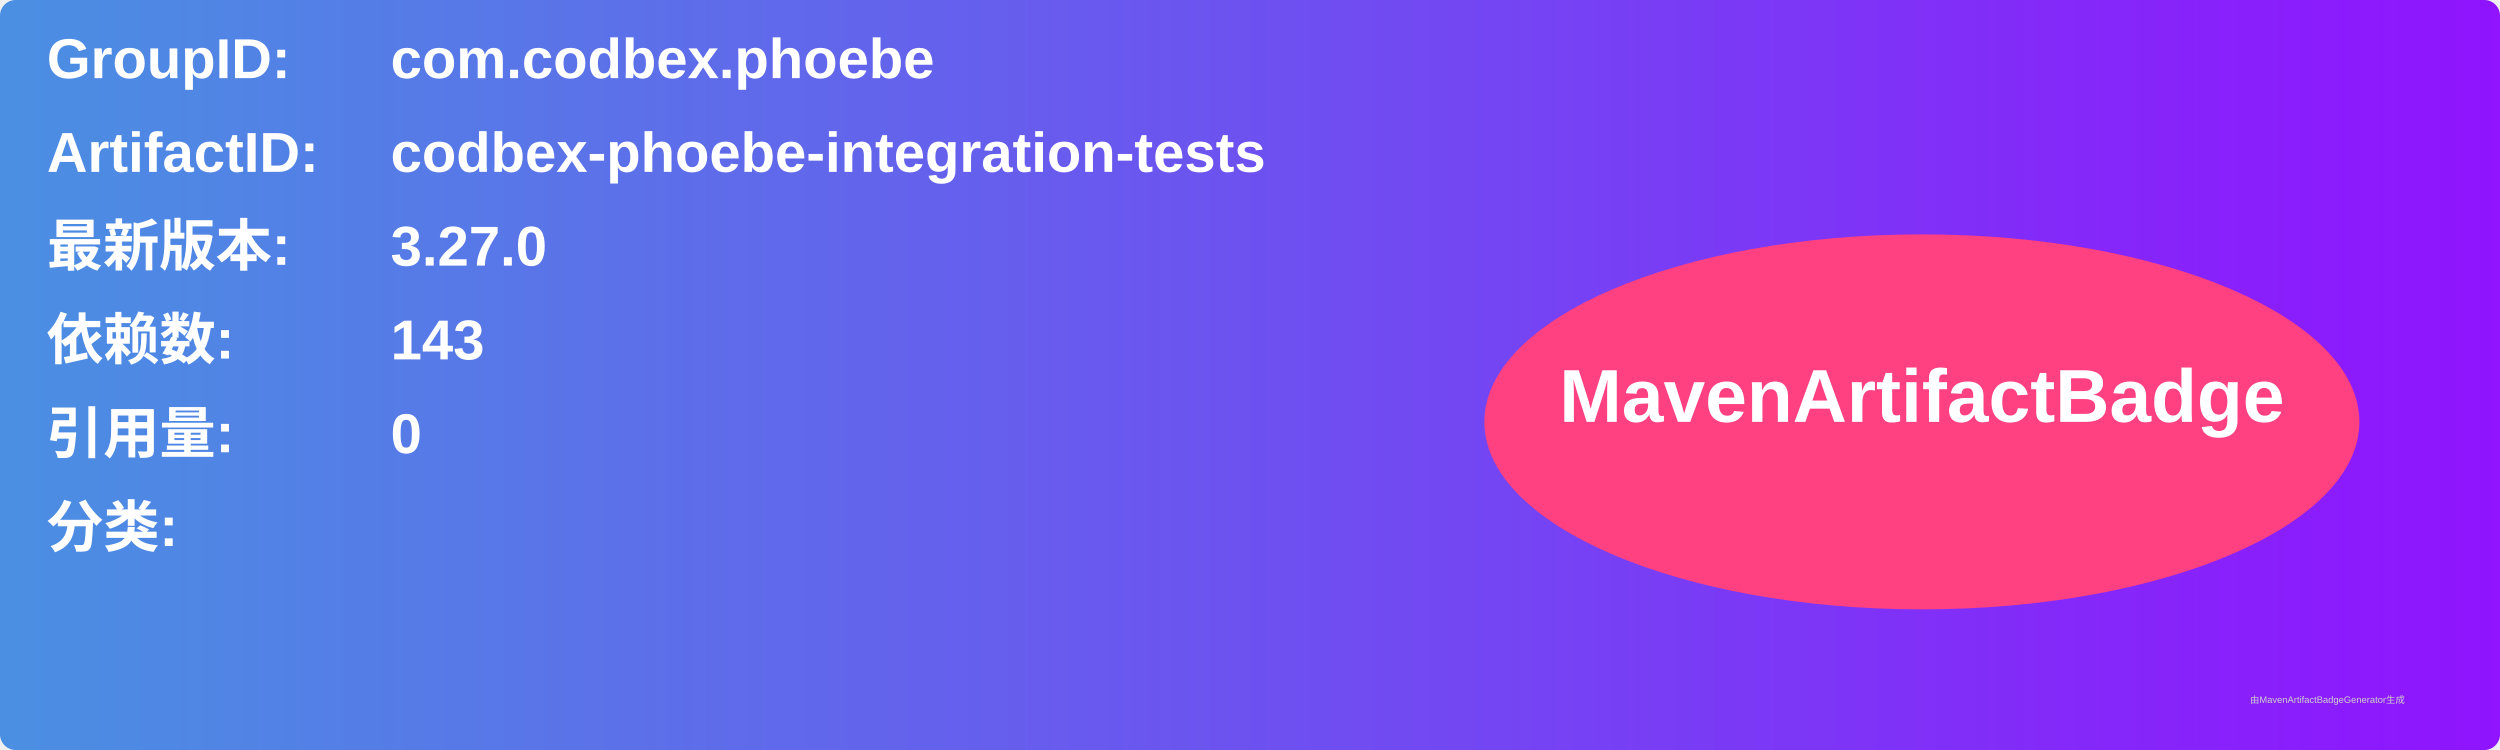
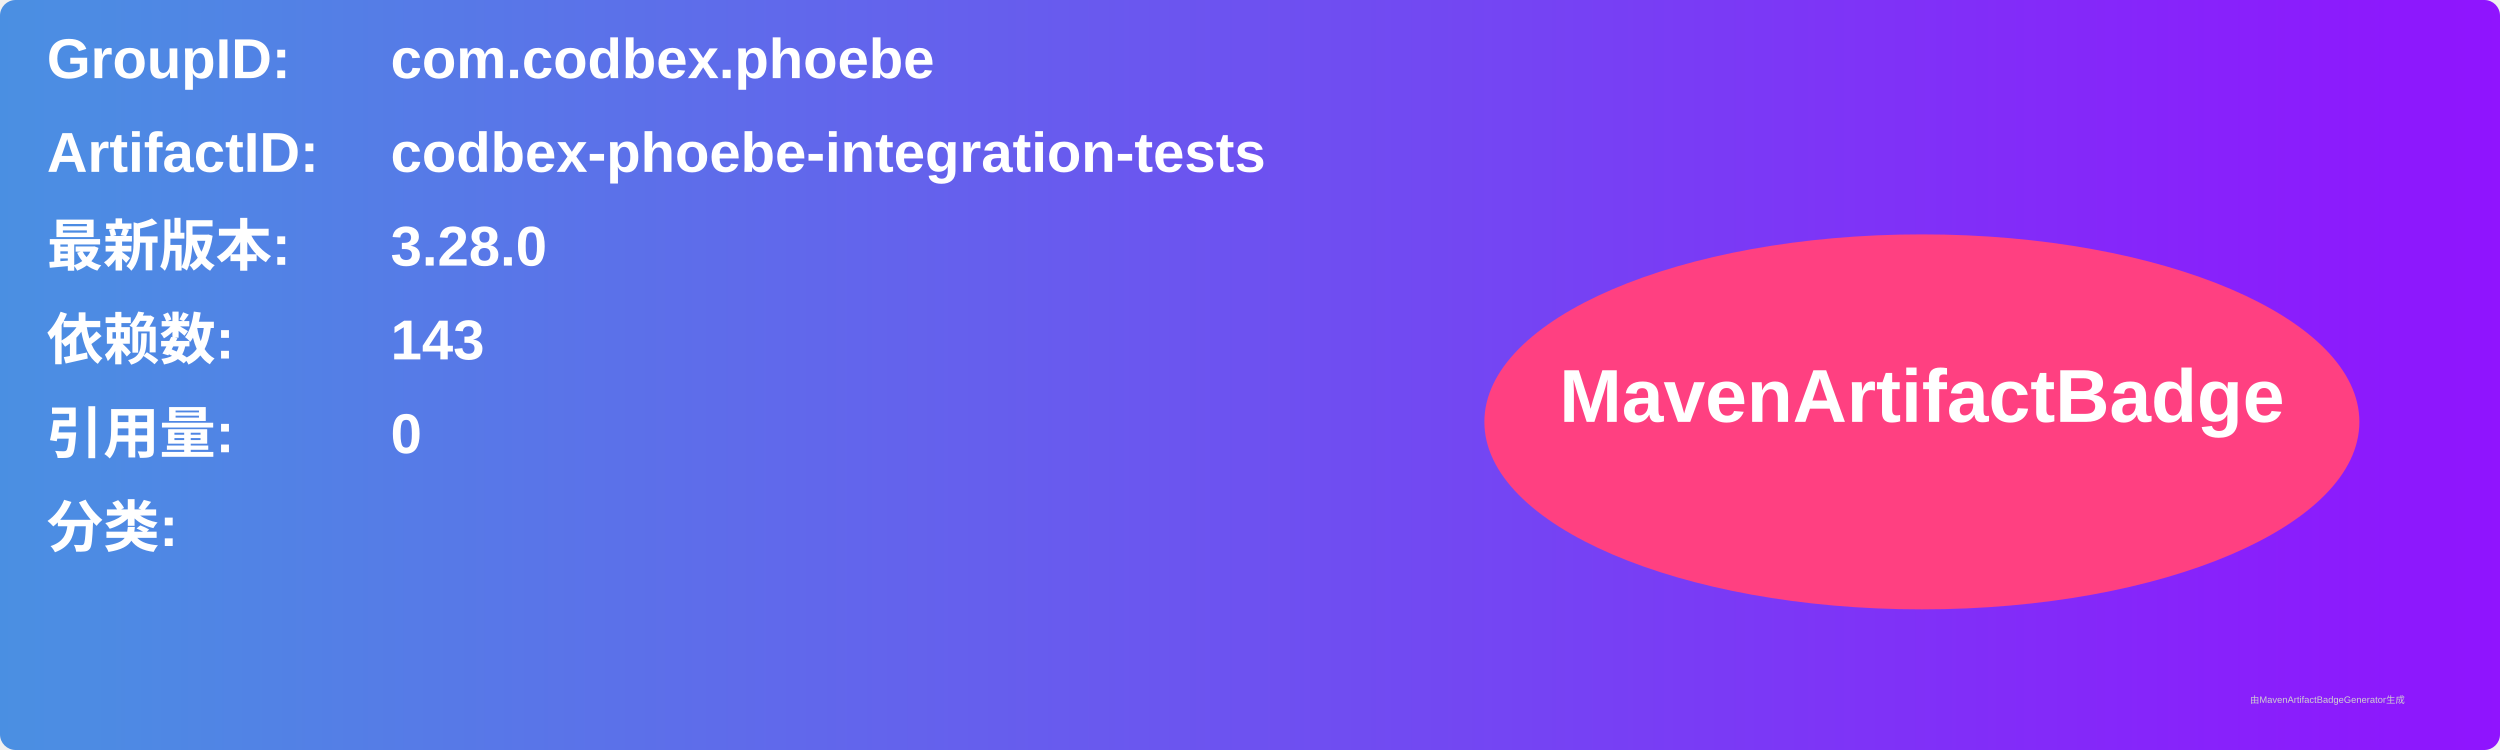
<svg xmlns="http://www.w3.org/2000/svg" width="800" height="240" viewBox="0 0 800 240">
  <linearGradient id="grad" x1="0%" y1="0%" x2="100%" y2="0%">
    <stop offset="0%" stop-color="#4a90e2" />
    <stop offset="100%" stop-color="#9013fe" />
  </linearGradient>
  <rect width="100%" height="100%" rx="5" ry="5" fill="url(#grad)" />
  <g transform="translate(15, 15)">
    <text x="0" y="10" font-family="Arial" font-size="18" fill="white" font-weight="bold" width="260">GroupID:</text>
    <text x="110" y="10" font-family="Arial" font-size="18" fill="white" font-weight="bold" width="460">com.codbex.phoebe</text>
    <text x="0" y="40" font-family="Arial" font-size="18" fill="white" font-weight="bold" width="260">ArtifactID:</text>
    <text x="110" y="40" font-family="Arial" font-size="18" fill="white" font-weight="bold" width="460">codbex-phoebe-integration-tests</text>
    <text x="0" y="70" font-family="Arial" font-size="18" fill="white" font-weight="bold">最新版本:</text>
    <text x="110" y="70" font-family="Arial" font-size="18" fill="white" font-weight="bold">
-       <tspan font-weight="bold">3.27.0</tspan>
+       <tspan font-weight="bold">3.28.0</tspan>
    </text>
    <text x="0" y="100" font-family="Arial" font-size="18" fill="white" font-weight="bold">依赖数: </text>
    <text x="110" y="100" font-family="Arial" font-size="18" fill="white">
      <tspan font-weight="bold">143</tspan>
    </text>
    <text x="0" y="130" font-family="Arial" font-size="18" fill="white" font-weight="bold">引用量: </text>
    <text x="110" y="130" font-family="Arial" font-size="18" fill="white">
      <tspan font-weight="bold">0</tspan>
    </text>
    <text x="0" y="160" font-family="Arial" font-size="18" fill="white" font-weight="bold">分类:</text>
    <text x="10" y="190" font-family="Arial" font-size="10" fill="white">
      <tspan font-weight="bold" />
    </text>
    <ellipse cx="600" cy="120" rx="140" ry="60" fill="#ff4081" />
    <text x="600" y="120" text-anchor="middle" font-family="Arial" font-size="24" fill="white" font-weight="bold">MavenArtifactBadge</text>
  </g>
  <text x="720" y="225" font-family="Arial" font-size="3" fill="#d0d0d0">由MavenArtifactBadgeGenerator生成</text>
</svg>
